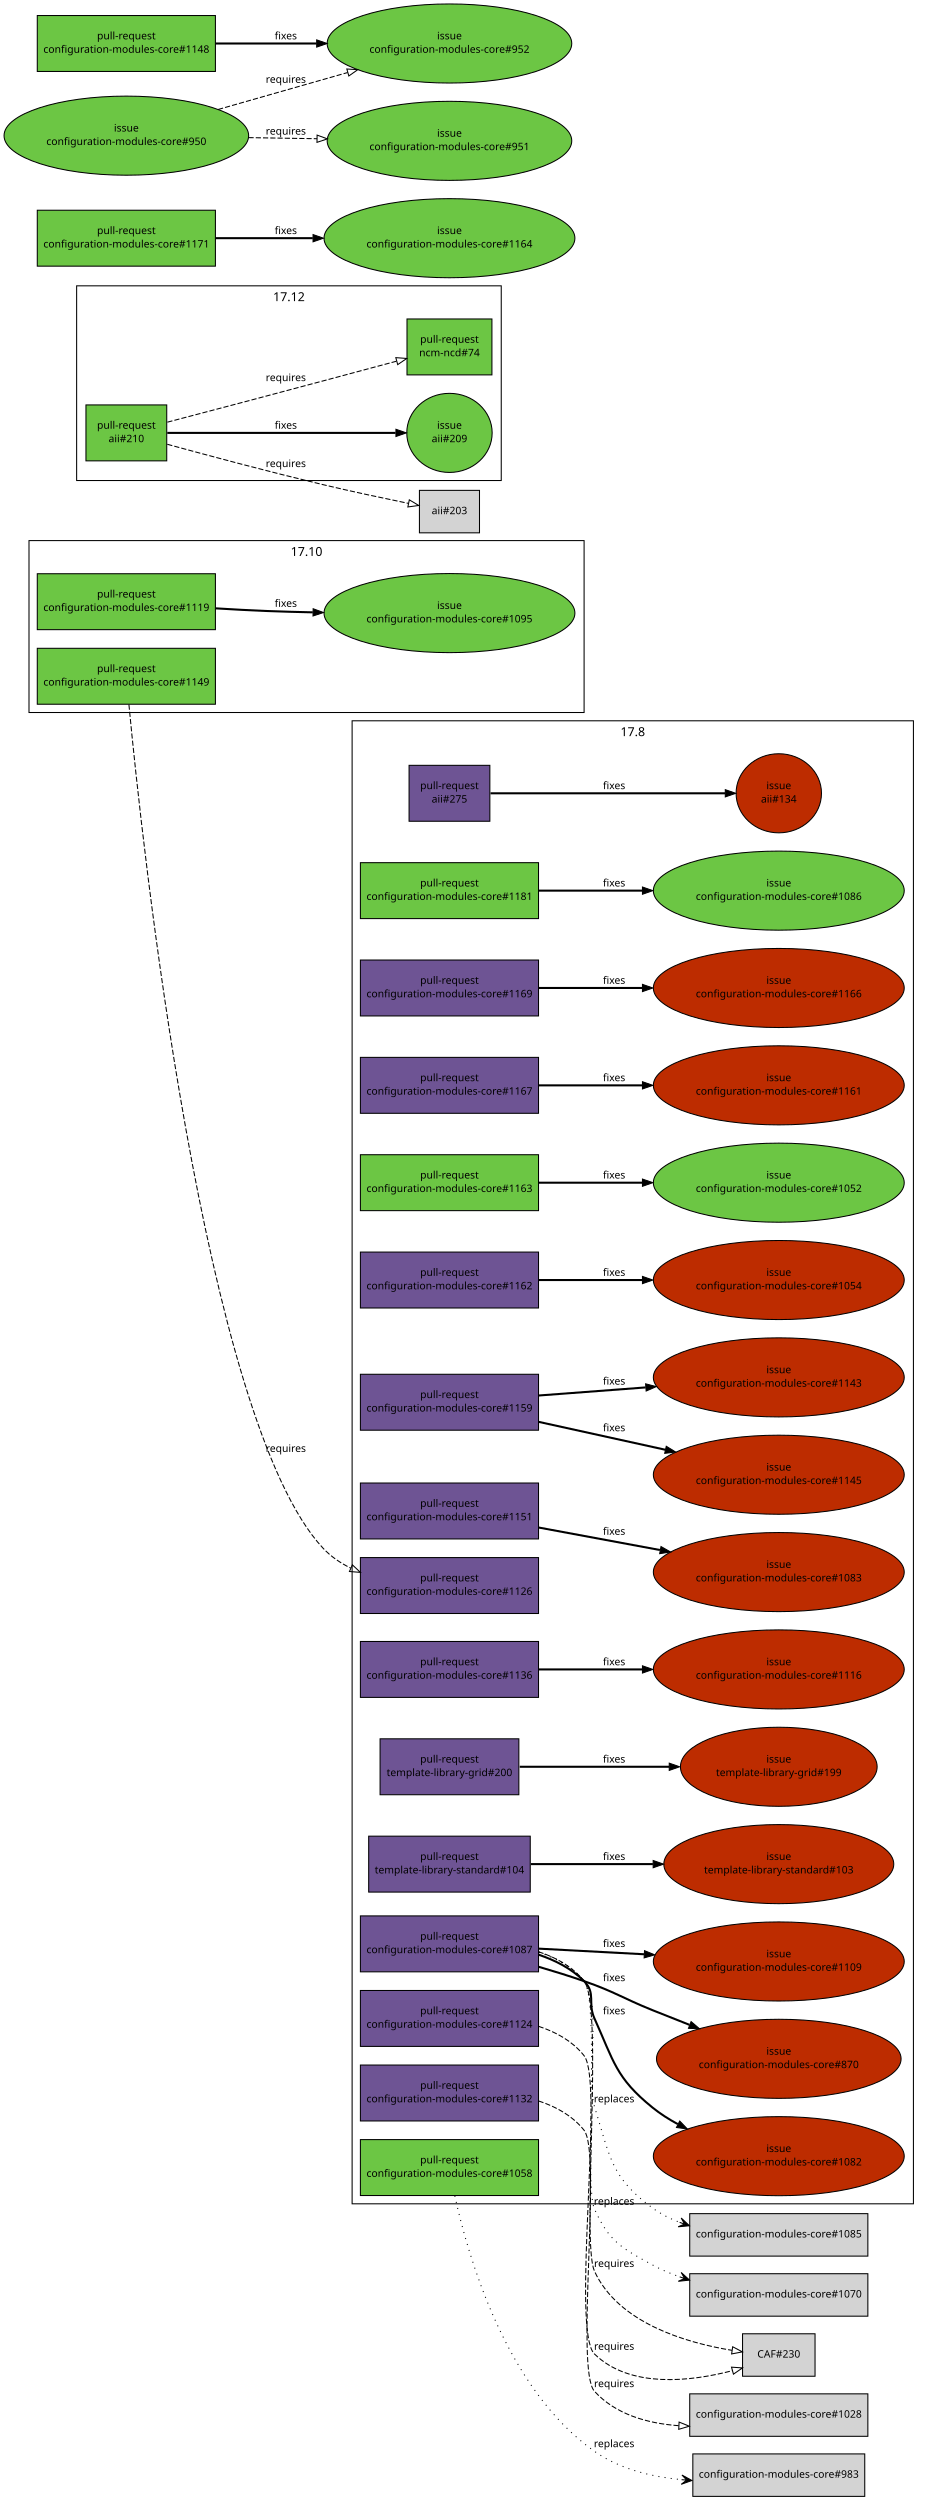
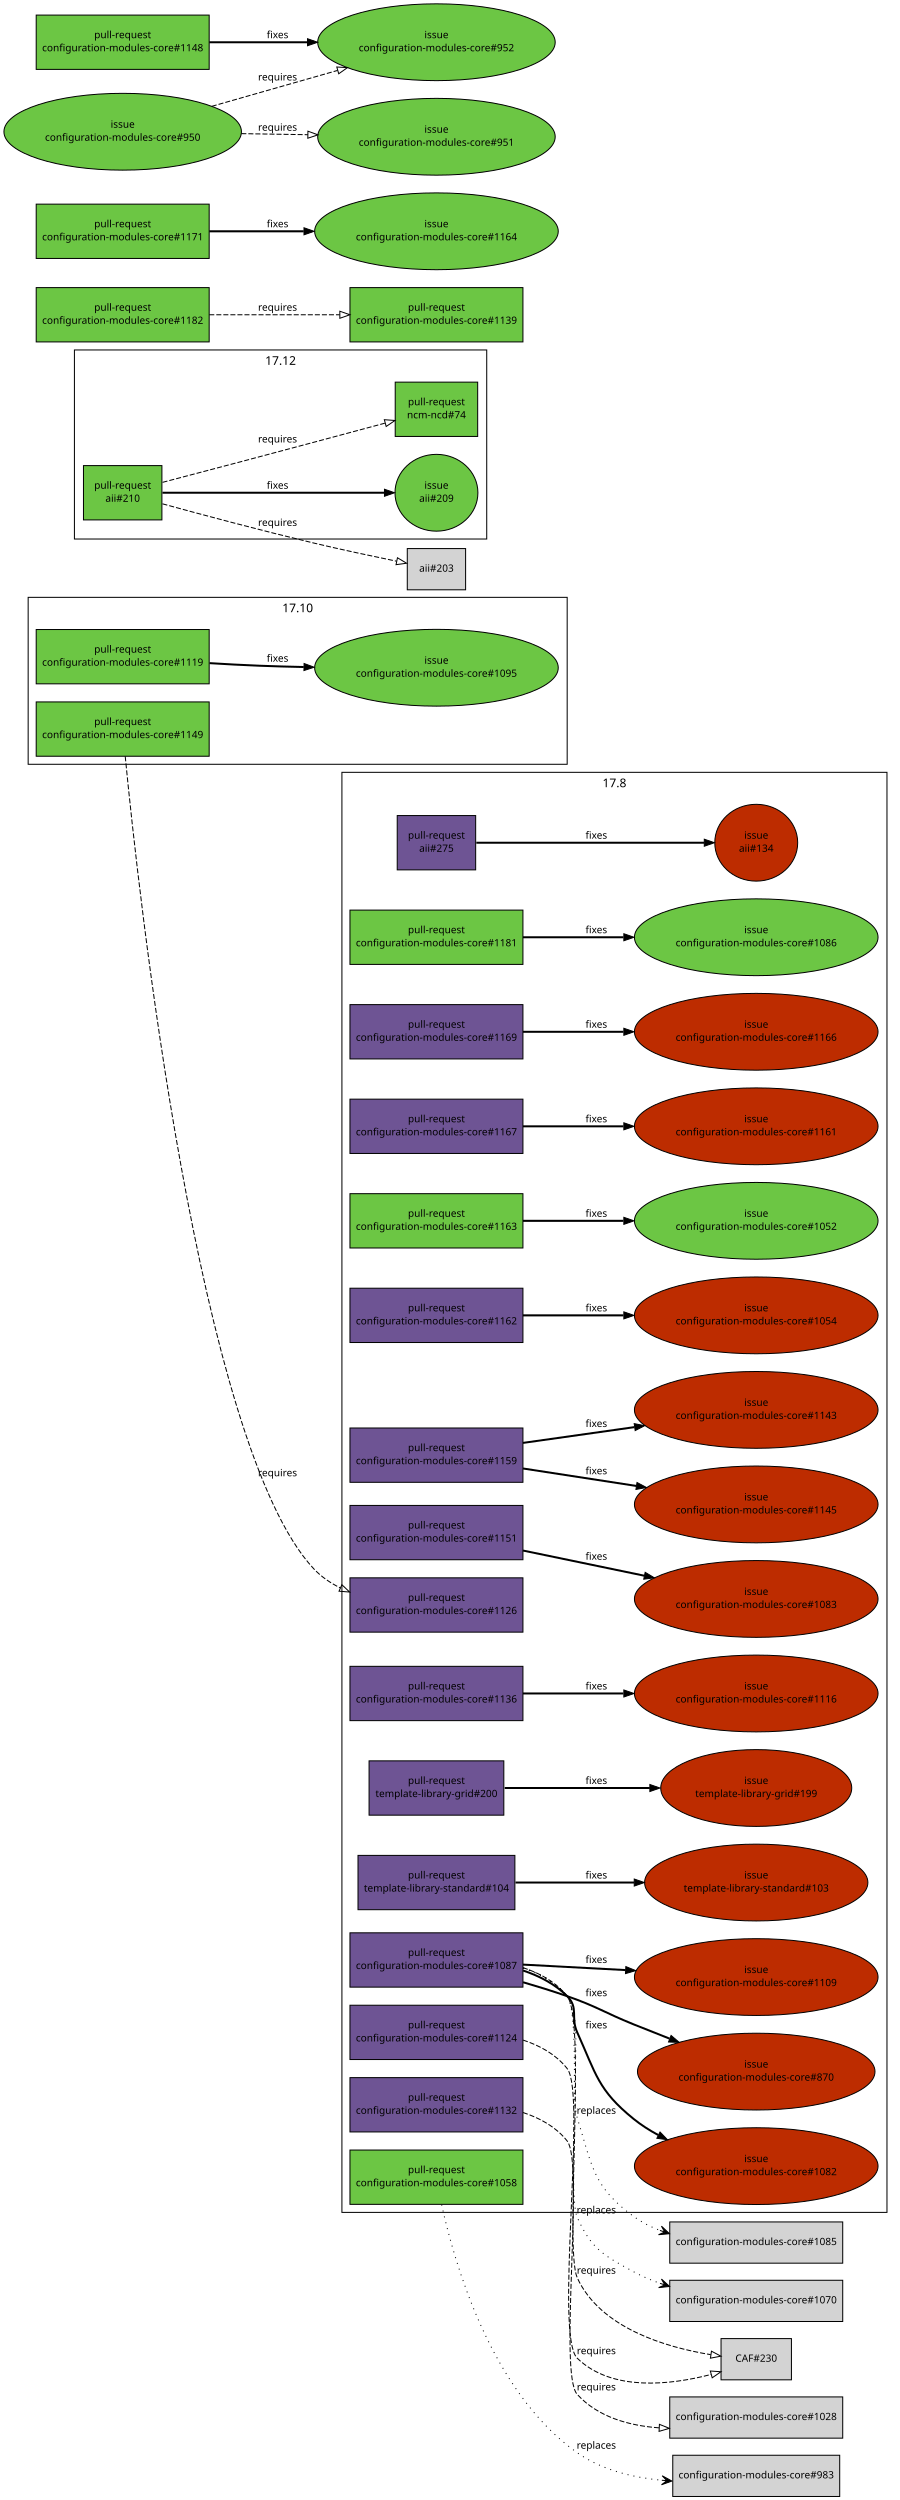
- <svg xmlns="http://www.w3.org/2000/svg" xmlns:xlink="http://www.w3.org/1999/xlink" width="894pt" height="2414pt" viewBox="0.00 0.00 894.00 2414.00">
-   <g id="graph1" class="graph" transform="scale(1 1) rotate(0) translate(4 2410)">
-     <polygon fill="white" stroke="white" points="-4,5 -4,-2410 891,-2410 891,5 -4,5" />
+ <svg xmlns="http://www.w3.org/2000/svg" xmlns:xlink="http://www.w3.org/1999/xlink" width="894pt" height="2486pt" viewBox="0.00 0.00 894.00 2486.00">
+   <g id="graph1" class="graph" transform="scale(1 1) rotate(0) translate(4 2482)">
+     <polygon fill="white" stroke="white" points="-4,5 -4,-2482 891,-2482 891,5 -4,5" />
    <g id="graph2" class="cluster">
      <polygon fill="none" stroke="black" points="24,-1722 24,-1888 560,-1888 560,-1722 24,-1722" />
      <text text-anchor="middle" x="292" y="-1873.2" font-family="Sans" font-size="12.00">17.10</text>
    </g>
    <g id="graph3" class="cluster">
      <polygon fill="none" stroke="black" points="336,-282 336,-1714 878,-1714 878,-282 336,-282" />
      <text text-anchor="middle" x="607" y="-1699.2" font-family="Sans" font-size="12.00">17.8</text>
    </g>
    <g id="graph5" class="cluster">
      <polygon fill="none" stroke="black" points="70,-1946 70,-2134 480,-2134 480,-1946 70,-1946" />
      <text text-anchor="middle" x="275" y="-2119.2" font-family="Sans" font-size="12.00">17.12</text>
    </g>
    <g id="node1" class="node">
      <a xlink:href="https://github.com/quattor/aii/pull/275" xlink:title="remove aii-freeipa, deprecated by ncm-freeipa AII support" target="_parent">
        <polygon fill="#6e5494" stroke="black" points="469,-1671 391,-1671 391,-1617 469,-1617 469,-1671" />
        <text text-anchor="middle" x="430" y="-1648" font-family="Sans" font-size="10.00">pull-request</text>
        <text text-anchor="middle" x="430" y="-1635" font-family="Sans" font-size="10.00">aii#275</text>
      </a>
    </g>
    <g id="node3" class="node">
      <a xlink:href="https://github.com/quattor/aii/issues/134" xlink:title="Missing freeipa.pm in AII RPM" target="_parent">
        <ellipse fill="#bd2c00" stroke="black" cx="748" cy="-1644" rx="41.217" ry="38.184" />
        <text text-anchor="middle" x="748" y="-1648" font-family="Sans" font-size="10.00">issue</text>
        <text text-anchor="middle" x="748" y="-1635" font-family="Sans" font-size="10.00">aii#134</text>
      </a>
    </g>
    <g id="edge2" class="edge">
      <path fill="none" stroke="black" stroke-width="2" d="M469.632,-1644C526.883,-1644 632.79,-1644 696.177,-1644" />
      <polygon fill="black" stroke="black" points="696.352,-1647.5 706.352,-1644 696.352,-1640.5 696.352,-1647.5" />
      <text text-anchor="middle" x="589" y="-1648" font-family="Sans" font-size="10.00">fixes</text>
    </g>
    <g id="node4" class="node">
      <a xlink:href="https://github.com/quattor/aii/pull/210" xlink:title="Shellfe: support active config for plugins" target="_parent">
        <polygon fill="#6cc644" stroke="black" points="157,-2019 79,-2019 79,-1965 157,-1965 157,-2019" />
        <text text-anchor="middle" x="118" y="-1996" font-family="Sans" font-size="10.00">pull-request</text>
        <text text-anchor="middle" x="118" y="-1983" font-family="Sans" font-size="10.00">aii#210</text>
      </a>
    </g>
    <g id="node6" class="node">
      <a xlink:href="https://github.com/quattor/aii/issues/209" xlink:title="support ACTIVE_CONFIG" target="_parent">
        <ellipse fill="#6cc644" stroke="black" cx="430" cy="-1992" rx="41.217" ry="38.184" />
        <text text-anchor="middle" x="430" y="-1996" font-family="Sans" font-size="10.00">issue</text>
        <text text-anchor="middle" x="430" y="-1983" font-family="Sans" font-size="10.00">aii#209</text>
      </a>
    </g>
    <g id="edge4" class="edge">
      <path fill="none" stroke="black" stroke-width="2" d="M157.515,-1992C213.473,-1992 315.887,-1992 377.971,-1992" />
      <polygon fill="black" stroke="black" points="378.324,-1995.5 388.324,-1992 378.324,-1988.5 378.324,-1995.5" />
      <text text-anchor="middle" x="272" y="-1996" font-family="Sans" font-size="10.00">fixes</text>
    </g>
    <g id="node8" class="node">
      <a xlink:href="https://github.com/quattor/ncm-ncd/pull/74" xlink:title="Set the current active config as an attribute to the component" target="_parent">
        <polygon fill="#6cc644" stroke="black" points="471,-2102 389,-2102 389,-2048 471,-2048 471,-2102" />
        <text text-anchor="middle" x="430" y="-2079" font-family="Sans" font-size="10.00">pull-request</text>
        <text text-anchor="middle" x="430" y="-2066" font-family="Sans" font-size="10.00">ncm-ncd#74</text>
      </a>
    </g>
    <g id="edge6" class="edge">
      <path fill="none" stroke="black" stroke-dasharray="5,2" d="M157.615,-2002.35C180.525,-2008.36 209.897,-2016.07 236,-2023 284.418,-2035.85 339.589,-2050.65 378.685,-2061.17" />
      <polygon fill="none" stroke="black" points="378.199,-2064.66 388.765,-2063.88 380.018,-2057.91 378.199,-2064.66" />
      <text text-anchor="middle" x="272" y="-2042" font-family="Sans" font-size="10.00">requires</text>
    </g>
    <g id="node10" class="node">
      <polygon fill="lightgrey" stroke="black" points="459,-1936.5 401,-1936.5 401,-1895.5 459,-1895.5 459,-1936.5" />
      <text text-anchor="middle" x="430" y="-1913.5" font-family="Sans" font-size="10.00">aii#203</text>
    </g>
    <g id="edge8" class="edge">
      <path fill="none" stroke="black" stroke-dasharray="5,2" d="M157.528,-1981.01C195.865,-1970.5 255.738,-1954.44 308,-1942 335.344,-1935.49 366.322,-1928.9 390.219,-1923.98" />
      <polygon fill="none" stroke="black" points="391.233,-1927.35 400.329,-1921.91 389.83,-1920.49 391.233,-1927.35" />
      <text text-anchor="middle" x="272" y="-1959" font-family="Sans" font-size="10.00">requires</text>
    </g>
    <g id="node11" class="node">
      <a xlink:href="https://github.com/quattor/configuration-modules-core/pull/1181" xlink:title="ncm-network: NoActionSupported" target="_parent">
        <polygon fill="#6cc644" stroke="black" points="516,-1577 344,-1577 344,-1523 516,-1523 516,-1577" />
        <text text-anchor="middle" x="430" y="-1554" font-family="Sans" font-size="10.00">pull-request</text>
        <text text-anchor="middle" x="430" y="-1541" font-family="Sans" font-size="10.00">configuration-modules-core#1181</text>
      </a>
    </g>
    <g id="node13" class="node">
      <a xlink:href="https://github.com/quattor/configuration-modules-core/issues/1086" xlink:title="ncm-network: declare NoActionSupported" target="_parent">
        <ellipse fill="#6cc644" stroke="black" cx="748" cy="-1550" rx="121.122" ry="38.184" />
        <text text-anchor="middle" x="748" y="-1554" font-family="Sans" font-size="10.00">issue</text>
        <text text-anchor="middle" x="748" y="-1541" font-family="Sans" font-size="10.00">configuration-modules-core#1086</text>
      </a>
    </g>
    <g id="edge10" class="edge">
      <path fill="none" stroke="black" stroke-width="2" d="M516.055,-1550C546.811,-1550 582.215,-1550 615.951,-1550" />
      <polygon fill="black" stroke="black" points="616.361,-1553.5 626.361,-1550 616.361,-1546.5 616.361,-1553.5" />
      <text text-anchor="middle" x="589" y="-1554" font-family="Sans" font-size="10.00">fixes</text>
    </g>
    <g id="node14" class="node">
      <a xlink:href="https://github.com/quattor/configuration-modules-core/pull/1169" xlink:title="ncm-accounts: is_user_or_group function can be used without component" target="_parent">
        <polygon fill="#6e5494" stroke="black" points="516,-1483 344,-1483 344,-1429 516,-1429 516,-1483" />
        <text text-anchor="middle" x="430" y="-1460" font-family="Sans" font-size="10.00">pull-request</text>
        <text text-anchor="middle" x="430" y="-1447" font-family="Sans" font-size="10.00">configuration-modules-core#1169</text>
      </a>
    </g>
    <g id="node16" class="node">
      <a xlink:href="https://github.com/quattor/configuration-modules-core/issues/1166" xlink:title="ncm-systemd: schema depends on components/accounts/functions" target="_parent">
        <ellipse fill="#bd2c00" stroke="black" cx="748" cy="-1456" rx="121.122" ry="38.184" />
        <text text-anchor="middle" x="748" y="-1460" font-family="Sans" font-size="10.00">issue</text>
        <text text-anchor="middle" x="748" y="-1447" font-family="Sans" font-size="10.00">configuration-modules-core#1166</text>
      </a>
    </g>
    <g id="edge12" class="edge">
      <path fill="none" stroke="black" stroke-width="2" d="M516.055,-1456C546.811,-1456 582.215,-1456 615.951,-1456" />
      <polygon fill="black" stroke="black" points="616.361,-1459.5 626.361,-1456 616.361,-1452.5 616.361,-1459.5" />
      <text text-anchor="middle" x="589" y="-1460" font-family="Sans" font-size="10.00">fixes</text>
    </g>
    <g id="node17" class="node">
      <a xlink:href="https://github.com/quattor/configuration-modules-core/pull/1167" xlink:title="ncm-cups: fix compatibility with EL7" target="_parent">
        <polygon fill="#6e5494" stroke="black" points="516,-1389 344,-1389 344,-1335 516,-1335 516,-1389" />
        <text text-anchor="middle" x="430" y="-1366" font-family="Sans" font-size="10.00">pull-request</text>
        <text text-anchor="middle" x="430" y="-1353" font-family="Sans" font-size="10.00">configuration-modules-core#1167</text>
      </a>
    </g>
    <g id="node19" class="node">
      <a xlink:href="https://github.com/quattor/configuration-modules-core/issues/1161" xlink:title="ncm-cups 17.7.0 broken on EL7 (pre-EL7 chkconfig dependency)" target="_parent">
        <ellipse fill="#bd2c00" stroke="black" cx="748" cy="-1362" rx="121.122" ry="38.184" />
        <text text-anchor="middle" x="748" y="-1366" font-family="Sans" font-size="10.00">issue</text>
        <text text-anchor="middle" x="748" y="-1353" font-family="Sans" font-size="10.00">configuration-modules-core#1161</text>
      </a>
    </g>
    <g id="edge14" class="edge">
      <path fill="none" stroke="black" stroke-width="2" d="M516.055,-1362C546.811,-1362 582.215,-1362 615.951,-1362" />
      <polygon fill="black" stroke="black" points="616.361,-1365.5 626.361,-1362 616.361,-1358.5 616.361,-1365.5" />
      <text text-anchor="middle" x="589" y="-1366" font-family="Sans" font-size="10.00">fixes</text>
    </g>
    <g id="node20" class="node">
      <a xlink:href="https://github.com/quattor/configuration-modules-core/pull/1163" xlink:title="ncm-directoryservices: remove unsupported component" target="_parent">
        <polygon fill="#6cc644" stroke="black" points="516,-1295 344,-1295 344,-1241 516,-1241 516,-1295" />
        <text text-anchor="middle" x="430" y="-1272" font-family="Sans" font-size="10.00">pull-request</text>
        <text text-anchor="middle" x="430" y="-1259" font-family="Sans" font-size="10.00">configuration-modules-core#1163</text>
      </a>
    </g>
    <g id="node22" class="node">
      <a xlink:href="https://github.com/quattor/configuration-modules-core/issues/1052" xlink:title="ncm-directoryservices: Archive and remove from repository" target="_parent">
        <ellipse fill="#6cc644" stroke="black" cx="748" cy="-1268" rx="121.122" ry="38.184" />
        <text text-anchor="middle" x="748" y="-1272" font-family="Sans" font-size="10.00">issue</text>
        <text text-anchor="middle" x="748" y="-1259" font-family="Sans" font-size="10.00">configuration-modules-core#1052</text>
      </a>
    </g>
    <g id="edge16" class="edge">
      <path fill="none" stroke="black" stroke-width="2" d="M516.055,-1268C546.811,-1268 582.215,-1268 615.951,-1268" />
      <polygon fill="black" stroke="black" points="616.361,-1271.5 626.361,-1268 616.361,-1264.5 616.361,-1271.5" />
      <text text-anchor="middle" x="589" y="-1272" font-family="Sans" font-size="10.00">fixes</text>
    </g>
    <g id="node23" class="node">
      <a xlink:href="https://github.com/quattor/configuration-modules-core/pull/1162" xlink:title="ncm-mcx: remove unsupported component" target="_parent">
        <polygon fill="#6e5494" stroke="black" points="516,-1201 344,-1201 344,-1147 516,-1147 516,-1201" />
        <text text-anchor="middle" x="430" y="-1178" font-family="Sans" font-size="10.00">pull-request</text>
        <text text-anchor="middle" x="430" y="-1165" font-family="Sans" font-size="10.00">configuration-modules-core#1162</text>
      </a>
    </g>
    <g id="node25" class="node">
      <a xlink:href="https://github.com/quattor/configuration-modules-core/issues/1054" xlink:title="ncm-mcx: Archive and remove from repository" target="_parent">
        <ellipse fill="#bd2c00" stroke="black" cx="748" cy="-1174" rx="121.122" ry="38.184" />
        <text text-anchor="middle" x="748" y="-1178" font-family="Sans" font-size="10.00">issue</text>
        <text text-anchor="middle" x="748" y="-1165" font-family="Sans" font-size="10.00">configuration-modules-core#1054</text>
      </a>
    </g>
    <g id="edge18" class="edge">
      <path fill="none" stroke="black" stroke-width="2" d="M516.055,-1174C546.811,-1174 582.215,-1174 615.951,-1174" />
      <polygon fill="black" stroke="black" points="616.361,-1177.5 626.361,-1174 616.361,-1170.5 616.361,-1177.5" />
      <text text-anchor="middle" x="589" y="-1178" font-family="Sans" font-size="10.00">fixes</text>
    </g>
    <g id="node26" class="node">
      <a xlink:href="https://github.com/quattor/configuration-modules-core/pull/1159" xlink:title="ncm-authconfig: Remove deprecated startstop property" target="_parent">
-         <polygon fill="#6e5494" stroke="black" points="516,-1083 344,-1083 344,-1029 516,-1029 516,-1083" />
-         <text text-anchor="middle" x="430" y="-1060" font-family="Sans" font-size="10.00">pull-request</text>
-         <text text-anchor="middle" x="430" y="-1047" font-family="Sans" font-size="10.00">configuration-modules-core#1159</text>
+         <polygon fill="#6e5494" stroke="black" points="516,-1062 344,-1062 344,-1008 516,-1008 516,-1062" />
+         <text text-anchor="middle" x="430" y="-1039" font-family="Sans" font-size="10.00">pull-request</text>
+         <text text-anchor="middle" x="430" y="-1026" font-family="Sans" font-size="10.00">configuration-modules-core#1159</text>
      </a>
    </g>
    <g id="node28" class="node">
      <a xlink:href="https://github.com/quattor/configuration-modules-core/issues/1145" xlink:title="ncm-authconfig: Remove startstop property" target="_parent">
        <ellipse fill="#bd2c00" stroke="black" cx="748" cy="-986" rx="121.122" ry="38.184" />
        <text text-anchor="middle" x="748" y="-990" font-family="Sans" font-size="10.00">issue</text>
        <text text-anchor="middle" x="748" y="-977" font-family="Sans" font-size="10.00">configuration-modules-core#1145</text>
      </a>
    </g>
    <g id="edge20" class="edge">
-       <path fill="none" stroke="black" stroke-width="2" d="M516.055,-1037.06C553.78,-1028.75 598.498,-1018.91 638.554,-1010.09" />
-       <polygon fill="black" stroke="black" points="639.347,-1013.5 648.361,-1007.93 637.842,-1006.66 639.347,-1013.5" />
-       <text text-anchor="middle" x="589" y="-1028" font-family="Sans" font-size="10.00">fixes</text>
+       <path fill="none" stroke="black" stroke-width="2" d="M516.055,-1021.74C550.754,-1016.39 591.37,-1010.13 628.833,-1004.36" />
+       <polygon fill="black" stroke="black" points="629.444,-1007.81 638.794,-1002.83 628.378,-1000.89 629.444,-1007.81" />
+       <text text-anchor="middle" x="589" y="-1016" font-family="Sans" font-size="10.00">fixes</text>
    </g>
    <g id="node30" class="node">
      <a xlink:href="https://github.com/quattor/configuration-modules-core/issues/1143" xlink:title="ncm-authconfig: What is startstop supposed to do?" target="_parent">
        <ellipse fill="#bd2c00" stroke="black" cx="748" cy="-1080" rx="121.122" ry="38.184" />
        <text text-anchor="middle" x="748" y="-1084" font-family="Sans" font-size="10.00">issue</text>
        <text text-anchor="middle" x="748" y="-1071" font-family="Sans" font-size="10.00">configuration-modules-core#1143</text>
      </a>
    </g>
    <g id="edge22" class="edge">
-       <path fill="none" stroke="black" stroke-width="2" d="M516.055,-1062.49C547.864,-1064.9 584.645,-1067.67 619.412,-1070.3" />
-       <polygon fill="black" stroke="black" points="619.406,-1073.8 629.642,-1071.07 619.933,-1066.82 619.406,-1073.8" />
-       <text text-anchor="middle" x="589" y="-1073" font-family="Sans" font-size="10.00">fixes</text>
+       <path fill="none" stroke="black" stroke-width="2" d="M516.055,-1047.18C550.102,-1052 589.846,-1057.62 626.718,-1062.84" />
+       <polygon fill="black" stroke="black" points="626.643,-1066.36 637.035,-1064.3 627.624,-1059.43 626.643,-1066.36" />
+       <text text-anchor="middle" x="589" y="-1063" font-family="Sans" font-size="10.00">fixes</text>
    </g>
    <g id="node31" class="node">
      <a xlink:href="https://github.com/quattor/configuration-modules-core/pull/1151" xlink:title="Escape / unescape functions from CCM::Path" target="_parent">
-         <polygon fill="#6e5494" stroke="black" points="516,-978 344,-978 344,-924 516,-924 516,-978" />
-         <text text-anchor="middle" x="430" y="-955" font-family="Sans" font-size="10.00">pull-request</text>
-         <text text-anchor="middle" x="430" y="-942" font-family="Sans" font-size="10.00">configuration-modules-core#1151</text>
+         <polygon fill="#6e5494" stroke="black" points="516,-985 344,-985 344,-931 516,-931 516,-985" />
+         <text text-anchor="middle" x="430" y="-962" font-family="Sans" font-size="10.00">pull-request</text>
+         <text text-anchor="middle" x="430" y="-949" font-family="Sans" font-size="10.00">configuration-modules-core#1151</text>
      </a>
    </g>
    <g id="node33" class="node">
      <a xlink:href="https://github.com/quattor/configuration-modules-core/issues/1083" xlink:title="warnings due to deprecated CCM modules" target="_parent">
        <ellipse fill="#bd2c00" stroke="black" cx="748" cy="-892" rx="121.122" ry="38.184" />
        <text text-anchor="middle" x="748" y="-896" font-family="Sans" font-size="10.00">issue</text>
        <text text-anchor="middle" x="748" y="-883" font-family="Sans" font-size="10.00">configuration-modules-core#1083</text>
      </a>
    </g>
    <g id="edge24" class="edge">
-       <path fill="none" stroke="black" stroke-width="2" d="M516.055,-935.034C552.105,-928.345 594.542,-920.472 633.194,-913.301" />
-       <polygon fill="black" stroke="black" points="634.264,-916.662 643.458,-911.396 632.987,-909.779 634.264,-916.662" />
-       <text text-anchor="middle" x="589" y="-928" font-family="Sans" font-size="10.00">fixes</text>
+       <path fill="none" stroke="black" stroke-width="2" d="M516.055,-940.139C553.191,-932.432 597.104,-923.318 636.676,-915.105" />
+       <polygon fill="black" stroke="black" points="637.557,-918.497 646.637,-913.038 636.134,-911.643 637.557,-918.497" />
+       <text text-anchor="middle" x="589" y="-931" font-family="Sans" font-size="10.00">fixes</text>
    </g>
    <g id="node34" class="node">
      <a xlink:href="https://github.com/quattor/configuration-modules-core/pull/1149" xlink:title="ncm-metaconfig: rsyslog: rainer script configuration" target="_parent">
        <polygon fill="#6cc644" stroke="black" points="204,-1784 32,-1784 32,-1730 204,-1730 204,-1784" />
        <text text-anchor="middle" x="118" y="-1761" font-family="Sans" font-size="10.00">pull-request</text>
        <text text-anchor="middle" x="118" y="-1748" font-family="Sans" font-size="10.00">configuration-modules-core#1149</text>
      </a>
    </g>
    <g id="node36" class="node">
      <a xlink:href="https://github.com/quattor/configuration-modules-core/pull/1126" xlink:title="ncm-metaconfig: cleanup and switch to 00-tqu" target="_parent">
-         <polygon fill="#6e5494" stroke="black" points="516,-906 344,-906 344,-852 516,-852 516,-906" />
-         <text text-anchor="middle" x="430" y="-883" font-family="Sans" font-size="10.00">pull-request</text>
-         <text text-anchor="middle" x="430" y="-870" font-family="Sans" font-size="10.00">configuration-modules-core#1126</text>
+         <polygon fill="#6e5494" stroke="black" points="516,-913 344,-913 344,-859 516,-859 516,-913" />
+         <text text-anchor="middle" x="430" y="-890" font-family="Sans" font-size="10.00">pull-request</text>
+         <text text-anchor="middle" x="430" y="-877" font-family="Sans" font-size="10.00">configuration-modules-core#1126</text>
      </a>
    </g>
    <g id="edge26" class="edge">
-       <path fill="none" stroke="black" stroke-dasharray="5,2" d="M120.487,-1729.68C132.916,-1598.94 192.343,-1038.43 308,-915 315.514,-906.981 324.718,-900.718 334.669,-895.834" />
-       <polygon fill="none" stroke="black" points="336.253,-898.96 343.992,-891.724 333.43,-892.555 336.253,-898.96" />
-       <text text-anchor="middle" x="272" y="-1008" font-family="Sans" font-size="10.00">requires</text>
+       <path fill="none" stroke="black" stroke-dasharray="5,2" d="M120.521,-1729.9C133.107,-1600.24 193.147,-1044.35 308,-922 315.464,-914.049 324.588,-907.826 334.454,-902.96" />
+       <polygon fill="none" stroke="black" points="335.973,-906.115 343.697,-898.862 333.136,-899.715 335.973,-906.115" />
+       <text text-anchor="middle" x="272" y="-1014" font-family="Sans" font-size="10.00">requires</text>
    </g>
    <g id="node37" class="node">
      <a xlink:href="https://github.com/quattor/configuration-modules-core/pull/1136" xlink:title="ncm-gmond: cleanup and support new configuration options" target="_parent">
        <polygon fill="#6e5494" stroke="black" points="516,-825 344,-825 344,-771 516,-771 516,-825" />
        <text text-anchor="middle" x="430" y="-802" font-family="Sans" font-size="10.00">pull-request</text>
        <text text-anchor="middle" x="430" y="-789" font-family="Sans" font-size="10.00">configuration-modules-core#1136</text>
      </a>
    </g>
    <g id="node39" class="node">
      <a xlink:href="https://github.com/quattor/configuration-modules-core/issues/1116" xlink:title="ncm-gmond: configuration options missing from schema" target="_parent">
        <ellipse fill="#bd2c00" stroke="black" cx="748" cy="-798" rx="121.122" ry="38.184" />
        <text text-anchor="middle" x="748" y="-802" font-family="Sans" font-size="10.00">issue</text>
        <text text-anchor="middle" x="748" y="-789" font-family="Sans" font-size="10.00">configuration-modules-core#1116</text>
      </a>
    </g>
    <g id="edge28" class="edge">
      <path fill="none" stroke="black" stroke-width="2" d="M516.055,-798C546.811,-798 582.215,-798 615.951,-798" />
      <polygon fill="black" stroke="black" points="616.361,-801.5 626.361,-798 616.361,-794.5 616.361,-801.5" />
      <text text-anchor="middle" x="589" y="-802" font-family="Sans" font-size="10.00">fixes</text>
    </g>
    <g id="node40" class="node">
      <a xlink:href="https://github.com/quattor/configuration-modules-core/pull/1132" xlink:title="ncm-metaconfig: hnormalise" target="_parent">
        <polygon fill="#6e5494" stroke="black" points="516,-416 344,-416 344,-362 516,-362 516,-416" />
        <text text-anchor="middle" x="430" y="-393" font-family="Sans" font-size="10.00">pull-request</text>
        <text text-anchor="middle" x="430" y="-380" font-family="Sans" font-size="10.00">configuration-modules-core#1132</text>
      </a>
    </g>
    <g id="node42" class="node">
      <polygon fill="lightgrey" stroke="black" points="834,-98.5 662,-98.5 662,-57.5 834,-57.5 834,-98.5" />
      <text text-anchor="middle" x="748" y="-75.5" font-family="Sans" font-size="10.00">configuration-modules-core#1028</text>
    </g>
    <g id="edge30" class="edge">
      <path fill="none" stroke="black" stroke-dasharray="5,2" d="M516.035,-381.323C532.997,-375.789 548.945,-366.949 560,-353 577.405,-331.038 551.085,-121.675 570,-101 590.503,-78.589 621.201,-69.911 651.357,-67.756" />
      <polygon fill="none" stroke="black" points="651.727,-71.243 661.547,-67.265 651.39,-64.251 651.727,-71.243" />
      <text text-anchor="middle" x="589" y="-105" font-family="Sans" font-size="10.00">requires</text>
    </g>
    <g id="node43" class="node">
      <a xlink:href="https://github.com/quattor/configuration-modules-core/pull/1124" xlink:title="ncm-cron: cleanup and switch to 00-tqu" target="_parent">
        <polygon fill="#6e5494" stroke="black" points="516,-488 344,-488 344,-434 516,-434 516,-488" />
        <text text-anchor="middle" x="430" y="-465" font-family="Sans" font-size="10.00">pull-request</text>
        <text text-anchor="middle" x="430" y="-452" font-family="Sans" font-size="10.00">configuration-modules-core#1124</text>
      </a>
    </g>
    <g id="node45" class="node">
      <polygon fill="lightgrey" stroke="black" points="783,-156.5 713,-156.5 713,-115.5 783,-115.5 783,-156.5" />
      <text text-anchor="middle" x="748" y="-133.5" font-family="Sans" font-size="10.00">CAF#230</text>
    </g>
    <g id="edge32" class="edge">
      <path fill="none" stroke="black" stroke-dasharray="5,2" d="M516.086,-453.364C533.046,-447.827 548.98,-438.976 560,-425 579.825,-399.856 547.032,-159.309 570,-137 604.434,-103.553 662.617,-110.328 703.05,-120.828" />
      <polygon fill="none" stroke="black" points="702.351,-124.266 712.922,-123.555 704.215,-117.518 702.351,-124.266" />
      <text text-anchor="middle" x="589" y="-141" font-family="Sans" font-size="10.00">requires</text>
    </g>
    <g id="node46" class="node">
      <a xlink:href="https://github.com/quattor/configuration-modules-core/pull/1119" xlink:title="ncm-systemd: cleanup, restarting modified unitfiles and initial handling of unconfigured units" target="_parent">
        <polygon fill="#6cc644" stroke="black" points="204,-1856 32,-1856 32,-1802 204,-1802 204,-1856" />
        <text text-anchor="middle" x="118" y="-1833" font-family="Sans" font-size="10.00">pull-request</text>
        <text text-anchor="middle" x="118" y="-1820" font-family="Sans" font-size="10.00">configuration-modules-core#1119</text>
      </a>
    </g>
    <g id="node48" class="node">
      <a xlink:href="https://github.com/quattor/configuration-modules-core/issues/1095" xlink:title="Manual intervention required in order for drop-in unit files to have any affect" target="_parent">
        <ellipse fill="#6cc644" stroke="black" cx="430" cy="-1818" rx="121.122" ry="38.184" />
        <text text-anchor="middle" x="430" y="-1822" font-family="Sans" font-size="10.00">issue</text>
        <text text-anchor="middle" x="430" y="-1809" font-family="Sans" font-size="10.00">configuration-modules-core#1095</text>
      </a>
    </g>
    <g id="edge34" class="edge">
      <path fill="none" stroke="black" stroke-width="2" d="M204.297,-1822.58C220.789,-1821.55 237.921,-1820.62 254,-1820 268.265,-1819.45 283.186,-1819.03 298.047,-1818.72" />
      <polygon fill="black" stroke="black" points="298.387,-1822.21 308.317,-1818.52 298.25,-1815.21 298.387,-1822.21" />
      <text text-anchor="middle" x="272" y="-1824" font-family="Sans" font-size="10.00">fixes</text>
    </g>
    <g id="node49" class="node">
      <a xlink:href="https://github.com/quattor/configuration-modules-core/pull/1087" xlink:title="ncm-network: cleanup, fixes and new features" target="_parent">
        <polygon fill="#6e5494" stroke="black" points="516,-560 344,-560 344,-506 516,-506 516,-560" />
        <text text-anchor="middle" x="430" y="-537" font-family="Sans" font-size="10.00">pull-request</text>
        <text text-anchor="middle" x="430" y="-524" font-family="Sans" font-size="10.00">configuration-modules-core#1087</text>
      </a>
    </g>
    <g id="edge46" class="edge">
      <path fill="none" stroke="black" stroke-dasharray="5,2" d="M516.076,-525.356C533.036,-519.819 548.973,-510.971 560,-497 579.287,-472.564 557.049,-245.309 570,-217 592.866,-167.017 657.995,-147.859 702.791,-140.527" />
      <polygon fill="none" stroke="black" points="703.487,-143.962 712.859,-139.02 702.451,-137.039 703.487,-143.962" />
      <text text-anchor="middle" x="589" y="-221" font-family="Sans" font-size="10.00">requires</text>
    </g>
    <g id="node51" class="node">
      <a xlink:href="https://github.com/quattor/configuration-modules-core/issues/1082" xlink:title="ncm-network: Allow extra routing options for the default route" target="_parent">
        <ellipse fill="#bd2c00" stroke="black" cx="748" cy="-328" rx="121.122" ry="38.184" />
        <text text-anchor="middle" x="748" y="-332" font-family="Sans" font-size="10.00">issue</text>
        <text text-anchor="middle" x="748" y="-319" font-family="Sans" font-size="10.00">configuration-modules-core#1082</text>
      </a>
    </g>
    <g id="edge36" class="edge">
      <path fill="none" stroke="black" stroke-width="2" d="M516.113,-522.525C532.355,-517.092 547.99,-509.001 560,-497 571.747,-485.263 563.167,-476.135 570,-461 588.768,-419.429 590.553,-403.704 626,-375 633.462,-368.957 641.79,-363.628 650.493,-358.942" />
      <polygon fill="black" stroke="black" points="652.34,-361.93 659.678,-354.288 649.176,-355.686 652.34,-361.93" />
      <text text-anchor="middle" x="589" y="-465" font-family="Sans" font-size="10.00">fixes</text>
    </g>
    <g id="node53" class="node">
      <a xlink:href="https://github.com/quattor/configuration-modules-core/issues/870" xlink:title="ncm-network: hostname is not set in el7" target="_parent">
        <ellipse fill="#bd2c00" stroke="black" cx="748" cy="-422" rx="118.087" ry="38.184" />
        <text text-anchor="middle" x="748" y="-426" font-family="Sans" font-size="10.00">issue</text>
        <text text-anchor="middle" x="748" y="-413" font-family="Sans" font-size="10.00">configuration-modules-core#870</text>
      </a>
    </g>
    <g id="edge38" class="edge">
      <path fill="none" stroke="black" stroke-width="2" d="M516.155,-510.856C530.885,-506.582 545.959,-501.899 560,-497 590.085,-486.503 596.462,-480.951 626,-469 637.539,-464.331 649.732,-459.506 661.771,-454.805" />
      <polygon fill="black" stroke="black" points="663.327,-457.956 671.377,-451.068 660.788,-451.432 663.327,-457.956" />
      <text text-anchor="middle" x="589" y="-497" font-family="Sans" font-size="10.00">fixes</text>
    </g>
    <g id="node55" class="node">
      <a xlink:href="https://github.com/quattor/configuration-modules-core/issues/1109" xlink:title="ncm-network: systemd rpm scripts remove HOSTNAME from /etc/sysconfig/network" target="_parent">
        <ellipse fill="#bd2c00" stroke="black" cx="748" cy="-516" rx="121.122" ry="38.184" />
        <text text-anchor="middle" x="748" y="-520" font-family="Sans" font-size="10.00">issue</text>
        <text text-anchor="middle" x="748" y="-507" font-family="Sans" font-size="10.00">configuration-modules-core#1109</text>
      </a>
    </g>
    <g id="edge40" class="edge">
      <path fill="none" stroke="black" stroke-width="2" d="M516.055,-528.4C547.445,-526.721 583.678,-524.784 618.038,-522.948" />
      <polygon fill="black" stroke="black" points="618.353,-526.436 628.152,-522.407 617.98,-519.446 618.353,-526.436" />
      <text text-anchor="middle" x="589" y="-530" font-family="Sans" font-size="10.00">fixes</text>
    </g>
    <g id="node57" class="node">
      <polygon fill="lightgrey" stroke="black" points="834,-272.5 662,-272.5 662,-231.5 834,-231.5 834,-272.5" />
      <text text-anchor="middle" x="748" y="-249.5" font-family="Sans" font-size="10.00">configuration-modules-core#1085</text>
    </g>
    <g id="edge42" class="edge">
      <path fill="none" stroke="black" stroke-dasharray="1,5" d="M516.266,-524.748C533.003,-519.221 548.799,-510.529 560,-497 577.206,-476.218 562.006,-401.769 570,-376 584.863,-328.087 585.489,-307.587 626,-278 633.935,-272.204 642.891,-267.646 652.255,-264.069" />
      <polygon fill="black" stroke="black" points="661.732,-260.81 653.739,-268.318 657.004,-262.436 652.276,-264.062 652.276,-264.062 652.276,-264.062 657.004,-262.436 650.812,-259.807 661.732,-260.81 661.732,-260.81" />
      <text text-anchor="middle" x="589" y="-380" font-family="Sans" font-size="10.00">replaces</text>
    </g>
    <g id="node59" class="node">
      <polygon fill="lightgrey" stroke="black" points="834,-214.5 662,-214.5 662,-173.5 834,-173.5 834,-214.5" />
      <text text-anchor="middle" x="748" y="-191.5" font-family="Sans" font-size="10.00">configuration-modules-core#1070</text>
    </g>
    <g id="edge44" class="edge">
      <path fill="none" stroke="black" stroke-dasharray="1,5" d="M516.31,-525.166C533.15,-519.627 548.978,-510.826 560,-497 575.253,-477.866 559.922,-299.298 570,-277 584.24,-245.493 595.662,-239.585 626,-223 634.223,-218.505 643.13,-214.701 652.259,-211.484" />
      <polygon fill="black" stroke="black" points="661.833,-208.339 653.737,-215.735 657.082,-209.899 652.332,-211.46 652.332,-211.46 652.332,-211.46 657.082,-209.899 650.928,-207.184 661.833,-208.339 661.833,-208.339" />
      <text text-anchor="middle" x="589" y="-281" font-family="Sans" font-size="10.00">replaces</text>
    </g>
    <g id="node61" class="node">
      <a xlink:href="https://github.com/quattor/configuration-modules-core/pull/1058" xlink:title="ncm-ssh: disable insecure ssh ciphersuites and macs" target="_parent">
        <polygon fill="#6cc644" stroke="black" points="516,-344 344,-344 344,-290 516,-290 516,-344" />
        <text text-anchor="middle" x="430" y="-321" font-family="Sans" font-size="10.00">pull-request</text>
        <text text-anchor="middle" x="430" y="-308" font-family="Sans" font-size="10.00">configuration-modules-core#1058</text>
      </a>
    </g>
    <g id="node63" class="node">
      <polygon fill="lightgrey" stroke="black" points="831,-40.5 665,-40.5 665,0.5 831,0.5 831,-40.5" />
      <text text-anchor="middle" x="748" y="-17.5" font-family="Sans" font-size="10.00">configuration-modules-core#983</text>
    </g>
    <g id="edge48" class="edge">
      <path fill="none" stroke="black" stroke-dasharray="1,5" d="M435.17,-289.701C447.433,-233.183 483.953,-103.585 570,-43 594.158,-25.99 624.84,-18.426 653.899,-15.643" />
      <polygon fill="black" stroke="black" points="664.097,-14.851 654.475,-20.112 659.112,-15.238 654.127,-15.626 654.127,-15.626 654.127,-15.626 659.112,-15.238 653.778,-11.139 664.097,-14.851 664.097,-14.851" />
      <text text-anchor="middle" x="589" y="-47" font-family="Sans" font-size="10.00">replaces</text>
    </g>
    <g id="node64" class="node">
+       <a xlink:href="https://github.com/quattor/configuration-modules-core/pull/1182" xlink:title="ncm-opennebula: Include 5.4.x configuration" target="_parent">
+         <polygon fill="#6cc644" stroke="black" points="204,-2196 32,-2196 32,-2142 204,-2142 204,-2196" />
+         <text text-anchor="middle" x="118" y="-2173" font-family="Sans" font-size="10.00">pull-request</text>
+         <text text-anchor="middle" x="118" y="-2160" font-family="Sans" font-size="10.00">configuration-modules-core#1182</text>
+       </a>
+     </g>
+     <g id="node66" class="node">
+       <a xlink:href="https://github.com/quattor/configuration-modules-core/pull/1139" xlink:title="ncm-opennebula: include hugepages options" target="_parent">
+         <polygon fill="#6cc644" stroke="black" points="516,-2196 344,-2196 344,-2142 516,-2142 516,-2196" />
+         <text text-anchor="middle" x="430" y="-2173" font-family="Sans" font-size="10.00">pull-request</text>
+         <text text-anchor="middle" x="430" y="-2160" font-family="Sans" font-size="10.00">configuration-modules-core#1139</text>
+       </a>
+     </g>
+     <g id="edge50" class="edge">
+       <path fill="none" stroke="black" stroke-dasharray="5,2" d="M204.081,-2169C244.323,-2169 292.391,-2169 333.824,-2169" />
+       <polygon fill="none" stroke="black" points="333.929,-2172.5 343.929,-2169 333.929,-2165.5 333.929,-2172.5" />
+       <text text-anchor="middle" x="272" y="-2173" font-family="Sans" font-size="10.00">requires</text>
+     </g>
+     <g id="node67" class="node">
      <a xlink:href="https://github.com/quattor/configuration-modules-core/pull/1171" xlink:title="[WIP] ncm-cups enhancements and cleanups" target="_parent">
-         <polygon fill="#6cc644" stroke="black" points="204,-2207 32,-2207 32,-2153 204,-2153 204,-2207" />
-         <text text-anchor="middle" x="118" y="-2184" font-family="Sans" font-size="10.00">pull-request</text>
-         <text text-anchor="middle" x="118" y="-2171" font-family="Sans" font-size="10.00">configuration-modules-core#1171</text>
-       </a>
-     </g>
-     <g id="node66" class="node">
+         <polygon fill="#6cc644" stroke="black" points="204,-2279 32,-2279 32,-2225 204,-2225 204,-2279" />
+         <text text-anchor="middle" x="118" y="-2256" font-family="Sans" font-size="10.00">pull-request</text>
+         <text text-anchor="middle" x="118" y="-2243" font-family="Sans" font-size="10.00">configuration-modules-core#1171</text>
+       </a>
+     </g>
+     <g id="node69" class="node">
      <a xlink:href="https://github.com/quattor/configuration-modules-core/issues/1164" xlink:title="ncm-cups 17.7.0: configuration of ServerAlias + miscellanous enhancements" target="_parent">
-         <ellipse fill="#6cc644" stroke="black" cx="430" cy="-2180" rx="121.122" ry="38.184" />
-         <text text-anchor="middle" x="430" y="-2184" font-family="Sans" font-size="10.00">issue</text>
-         <text text-anchor="middle" x="430" y="-2171" font-family="Sans" font-size="10.00">configuration-modules-core#1164</text>
-       </a>
-     </g>
-     <g id="edge50" class="edge">
-       <path fill="none" stroke="black" stroke-width="2" d="M204.081,-2180C233.133,-2180 266.265,-2180 298.034,-2180" />
-       <polygon fill="black" stroke="black" points="298.293,-2183.5 308.293,-2180 298.293,-2176.5 298.293,-2183.5" />
-       <text text-anchor="middle" x="272" y="-2184" font-family="Sans" font-size="10.00">fixes</text>
-     </g>
-     <g id="node67" class="node">
+         <ellipse fill="#6cc644" stroke="black" cx="430" cy="-2252" rx="121.122" ry="38.184" />
+         <text text-anchor="middle" x="430" y="-2256" font-family="Sans" font-size="10.00">issue</text>
+         <text text-anchor="middle" x="430" y="-2243" font-family="Sans" font-size="10.00">configuration-modules-core#1164</text>
+       </a>
+     </g>
+     <g id="edge52" class="edge">
+       <path fill="none" stroke="black" stroke-width="2" d="M204.081,-2252C233.133,-2252 266.265,-2252 298.034,-2252" />
+       <polygon fill="black" stroke="black" points="298.293,-2255.5 308.293,-2252 298.293,-2248.5 298.293,-2255.5" />
+       <text text-anchor="middle" x="272" y="-2256" font-family="Sans" font-size="10.00">fixes</text>
+     </g>
+     <g id="node70" class="node">
      <a xlink:href="https://github.com/quattor/configuration-modules-core/pull/1148" xlink:title="ncm-spma: Remove support from groups from spma yumng backend" target="_parent">
-         <polygon fill="#6cc644" stroke="black" points="204,-2395 32,-2395 32,-2341 204,-2341 204,-2395" />
-         <text text-anchor="middle" x="118" y="-2372" font-family="Sans" font-size="10.00">pull-request</text>
-         <text text-anchor="middle" x="118" y="-2359" font-family="Sans" font-size="10.00">configuration-modules-core#1148</text>
-       </a>
-     </g>
-     <g id="node69" class="node">
+         <polygon fill="#6cc644" stroke="black" points="204,-2467 32,-2467 32,-2413 204,-2413 204,-2467" />
+         <text text-anchor="middle" x="118" y="-2444" font-family="Sans" font-size="10.00">pull-request</text>
+         <text text-anchor="middle" x="118" y="-2431" font-family="Sans" font-size="10.00">configuration-modules-core#1148</text>
+       </a>
+     </g>
+     <g id="node72" class="node">
      <a xlink:href="https://github.com/quattor/configuration-modules-core/issues/952" xlink:title="ncm-spma (yumng): Remove support for package groups" target="_parent">
-         <ellipse fill="#6cc644" stroke="black" cx="430" cy="-2368" rx="118.087" ry="38.184" />
-         <text text-anchor="middle" x="430" y="-2372" font-family="Sans" font-size="10.00">issue</text>
-         <text text-anchor="middle" x="430" y="-2359" font-family="Sans" font-size="10.00">configuration-modules-core#952</text>
-       </a>
-     </g>
-     <g id="edge52" class="edge">
-       <path fill="none" stroke="black" stroke-width="2" d="M204.081,-2368C234.24,-2368 268.794,-2368 301.657,-2368" />
-       <polygon fill="black" stroke="black" points="301.795,-2371.5 311.795,-2368 301.795,-2364.5 301.795,-2371.5" />
-       <text text-anchor="middle" x="272" y="-2372" font-family="Sans" font-size="10.00">fixes</text>
-     </g>
-     <g id="node70" class="node">
+         <ellipse fill="#6cc644" stroke="black" cx="430" cy="-2440" rx="118.087" ry="38.184" />
+         <text text-anchor="middle" x="430" y="-2444" font-family="Sans" font-size="10.00">issue</text>
+         <text text-anchor="middle" x="430" y="-2431" font-family="Sans" font-size="10.00">configuration-modules-core#952</text>
+       </a>
+     </g>
+     <g id="edge54" class="edge">
+       <path fill="none" stroke="black" stroke-width="2" d="M204.081,-2440C234.24,-2440 268.794,-2440 301.657,-2440" />
+       <polygon fill="black" stroke="black" points="301.795,-2443.5 311.795,-2440 301.795,-2436.5 301.795,-2443.5" />
+       <text text-anchor="middle" x="272" y="-2444" font-family="Sans" font-size="10.00">fixes</text>
+     </g>
+     <g id="node73" class="node">
      <a xlink:href="https://github.com/quattor/configuration-modules-core/issues/950" xlink:title="ncm-spma: Remove support for package groups from yum backends" target="_parent">
-         <ellipse fill="#6cc644" stroke="black" cx="118" cy="-2279" rx="118.087" ry="38.184" />
-         <text text-anchor="middle" x="118" y="-2283" font-family="Sans" font-size="10.00">issue</text>
-         <text text-anchor="middle" x="118" y="-2270" font-family="Sans" font-size="10.00">configuration-modules-core#950</text>
+         <ellipse fill="#6cc644" stroke="black" cx="118" cy="-2351" rx="118.087" ry="38.184" />
+         <text text-anchor="middle" x="118" y="-2355" font-family="Sans" font-size="10.00">issue</text>
+         <text text-anchor="middle" x="118" y="-2342" font-family="Sans" font-size="10.00">configuration-modules-core#950</text>
+       </a>
+     </g>
+     <g id="edge58" class="edge">
+       <path fill="none" stroke="black" stroke-dasharray="5,2" d="M206.572,-2376.27C245.601,-2387.4 291.603,-2400.52 331.689,-2411.96" />
+       <polygon fill="none" stroke="black" points="330.9,-2415.37 341.477,-2414.75 332.82,-2408.64 330.9,-2415.37" />
+       <text text-anchor="middle" x="272" y="-2402" font-family="Sans" font-size="10.00">requires</text>
+     </g>
+     <g id="node75" class="node">
+       <a xlink:href="https://github.com/quattor/configuration-modules-core/issues/951" xlink:title="ncm-spma (yum): Remove support for package groups" target="_parent">
+         <ellipse fill="#6cc644" stroke="black" cx="430" cy="-2346" rx="118.087" ry="38.184" />
+         <text text-anchor="middle" x="430" y="-2350" font-family="Sans" font-size="10.00">issue</text>
+         <text text-anchor="middle" x="430" y="-2337" font-family="Sans" font-size="10.00">configuration-modules-core#951</text>
      </a>
    </g>
    <g id="edge56" class="edge">
-       <path fill="none" stroke="black" stroke-dasharray="5,2" d="M206.572,-2304.27C245.601,-2315.4 291.603,-2328.52 331.689,-2339.96" />
-       <polygon fill="none" stroke="black" points="330.9,-2343.37 341.477,-2342.75 332.82,-2336.64 330.9,-2343.37" />
-       <text text-anchor="middle" x="272" y="-2330" font-family="Sans" font-size="10.00">requires</text>
-     </g>
-     <g id="node72" class="node">
-       <a xlink:href="https://github.com/quattor/configuration-modules-core/issues/951" xlink:title="ncm-spma (yum): Remove support for package groups" target="_parent">
-         <ellipse fill="#6cc644" stroke="black" cx="430" cy="-2274" rx="118.087" ry="38.184" />
-         <text text-anchor="middle" x="430" y="-2278" font-family="Sans" font-size="10.00">issue</text>
-         <text text-anchor="middle" x="430" y="-2265" font-family="Sans" font-size="10.00">configuration-modules-core#951</text>
-       </a>
-     </g>
-     <g id="edge54" class="edge">
-       <path fill="none" stroke="black" stroke-dasharray="5,2" d="M235.954,-2277.11C257.578,-2276.76 280.24,-2276.4 302.138,-2276.05" />
-       <polygon fill="none" stroke="black" points="302.196,-2279.55 312.138,-2275.89 302.083,-2272.55 302.196,-2279.55" />
-       <text text-anchor="middle" x="272" y="-2280" font-family="Sans" font-size="10.00">requires</text>
-     </g>
-     <g id="node74" class="node">
+       <path fill="none" stroke="black" stroke-dasharray="5,2" d="M235.954,-2349.11C257.578,-2348.76 280.24,-2348.4 302.138,-2348.05" />
+       <polygon fill="none" stroke="black" points="302.196,-2351.55 312.138,-2347.89 302.083,-2344.55 302.196,-2351.55" />
+       <text text-anchor="middle" x="272" y="-2352" font-family="Sans" font-size="10.00">requires</text>
+     </g>
+     <g id="node77" class="node">
      <a xlink:href="https://github.com/quattor/template-library-grid/pull/200" xlink:title="Allow location of CREAM monitoring configuration file to be changed" target="_parent">
        <polygon fill="#6e5494" stroke="black" points="497,-731 363,-731 363,-677 497,-677 497,-731" />
        <text text-anchor="middle" x="430" y="-708" font-family="Sans" font-size="10.00">pull-request</text>
        <text text-anchor="middle" x="430" y="-695" font-family="Sans" font-size="10.00">template-library-grid#200</text>
      </a>
    </g>
-     <g id="node76" class="node">
+     <g id="node79" class="node">
      <a xlink:href="https://github.com/quattor/template-library-grid/issues/199" xlink:title="template personality/cream_ce/templates/cream-config.templ" target="_parent">
        <ellipse fill="#bd2c00" stroke="black" cx="748" cy="-704" rx="94.96" ry="38.184" />
        <text text-anchor="middle" x="748" y="-708" font-family="Sans" font-size="10.00">issue</text>
        <text text-anchor="middle" x="748" y="-695" font-family="Sans" font-size="10.00">template-library-grid#199</text>
      </a>
    </g>
-     <g id="edge58" class="edge">
+     <g id="edge60" class="edge">
      <path fill="none" stroke="black" stroke-width="2" d="M497.829,-704C539.807,-704 594.59,-704 642.187,-704" />
      <polygon fill="black" stroke="black" points="642.227,-707.5 652.227,-704 642.227,-700.5 642.227,-707.5" />
      <text text-anchor="middle" x="589" y="-708" font-family="Sans" font-size="10.00">fixes</text>
    </g>
-     <g id="node77" class="node">
+     <g id="node80" class="node">
      <a xlink:href="https://github.com/quattor/template-library-standard/pull/104" xlink:title="Add CPUs used in Mellanox SN2100 and SN2700 switches" target="_parent">
        <polygon fill="#6e5494" stroke="black" points="508,-637 352,-637 352,-583 508,-583 508,-637" />
        <text text-anchor="middle" x="430" y="-614" font-family="Sans" font-size="10.00">pull-request</text>
        <text text-anchor="middle" x="430" y="-601" font-family="Sans" font-size="10.00">template-library-standard#104</text>
      </a>
    </g>
-     <g id="node79" class="node">
+     <g id="node82" class="node">
      <a xlink:href="https://github.com/quattor/template-library-standard/issues/103" xlink:title="hardware/cpu/intel add embedded cpus" target="_parent">
        <ellipse fill="#bd2c00" stroke="black" cx="748" cy="-610" rx="111.016" ry="38.184" />
        <text text-anchor="middle" x="748" y="-614" font-family="Sans" font-size="10.00">issue</text>
        <text text-anchor="middle" x="748" y="-601" font-family="Sans" font-size="10.00">template-library-standard#103</text>
      </a>
    </g>
-     <g id="edge60" class="edge">
+     <g id="edge62" class="edge">
      <path fill="none" stroke="black" stroke-width="2" d="M508.607,-610C544.138,-610 586.937,-610 626.462,-610" />
      <polygon fill="black" stroke="black" points="626.702,-613.5 636.702,-610 626.702,-606.5 626.702,-613.5" />
      <text text-anchor="middle" x="589" y="-614" font-family="Sans" font-size="10.00">fixes</text>
    </g>
  </g>
</svg>
